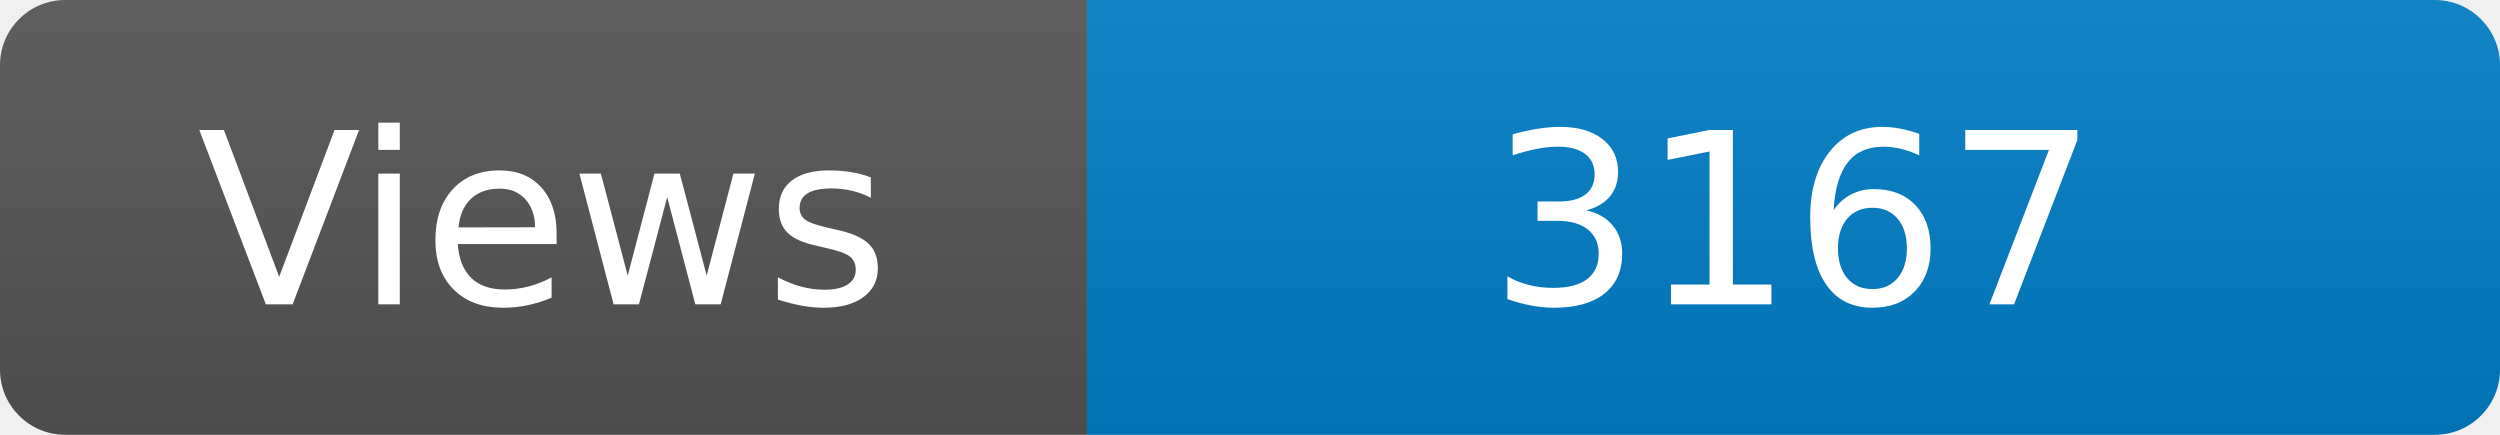
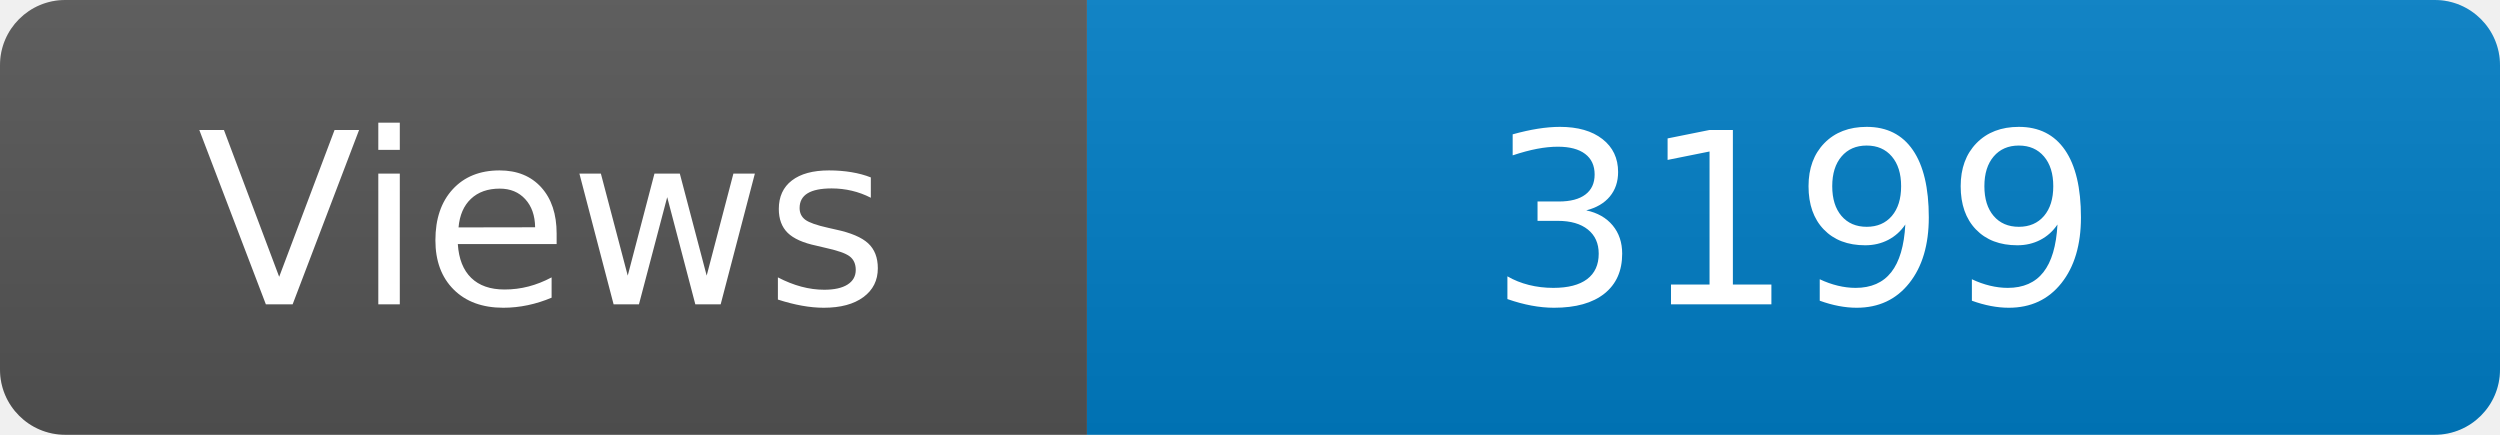
<svg xmlns="http://www.w3.org/2000/svg" width="115" height="20" role="img" aria-label="Maintained?: yes">
  <linearGradient id="s" x2="0" y2="100%">
    <stop offset="0" stop-color="#bbb" stop-opacity=".1" />
    <stop offset="1" stop-opacity=".1" />
  </linearGradient>
  <clipPath id="r">
    <rect width="115" height="20" rx="3" fill="#fff" />
  </clipPath>
  <g clip-path="url(#r)">
    <rect width="50" height="20" fill="#555" />
    <rect x="50" width="160" height="20" fill="#007ec6" />
    <rect width="115" height="20" fill="url(#s)" />
  </g>
  <g fill="#fff" text-anchor="middle" font-family="Verdana,Geneva,DejaVu Sans,sans-serif" font-size="110">
    <text x="250" y="140" transform="scale(.1)" fill="#fff">Views</text>
-     <text x="825" y="140" transform="scale(.1)" fill="#fff">3167</text>
+     <text x="825" y="140" transform="scale(.1)" fill="#fff">3199</text>
  </g>
</svg>
